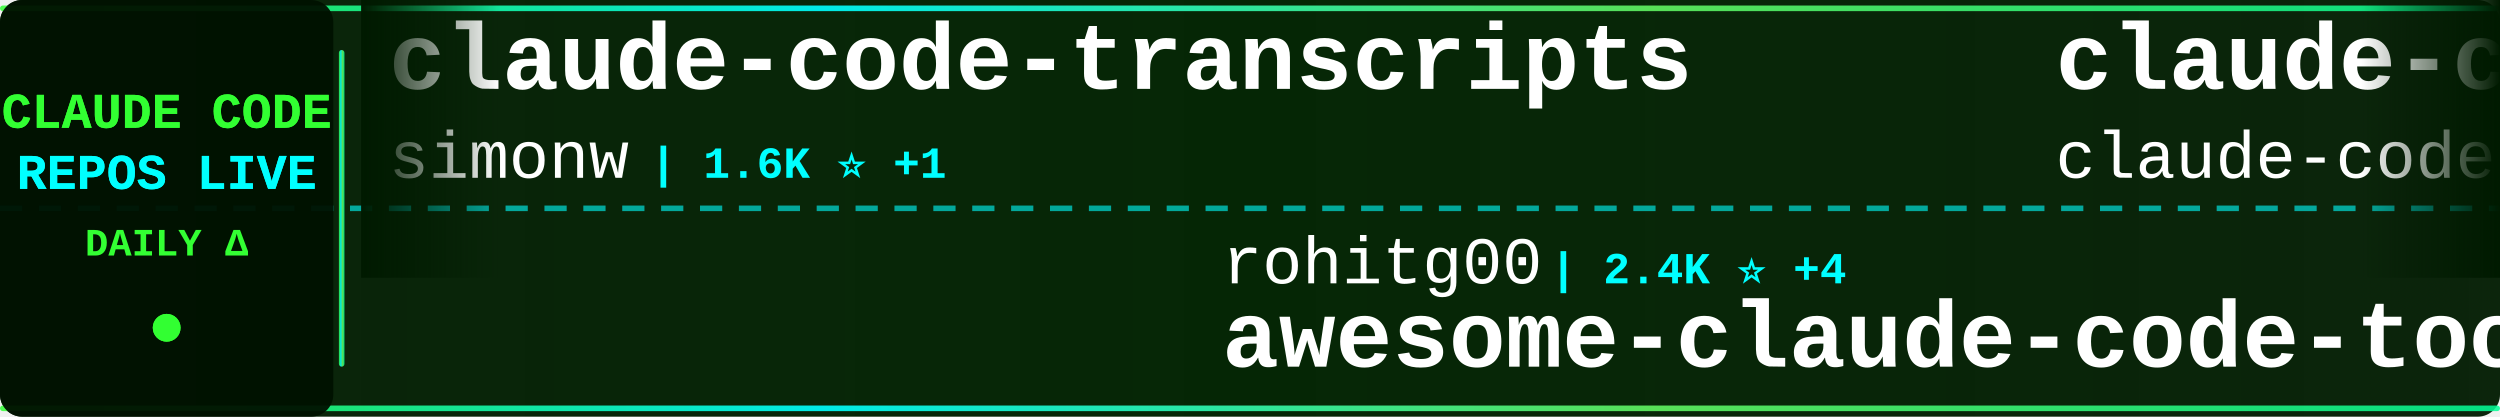
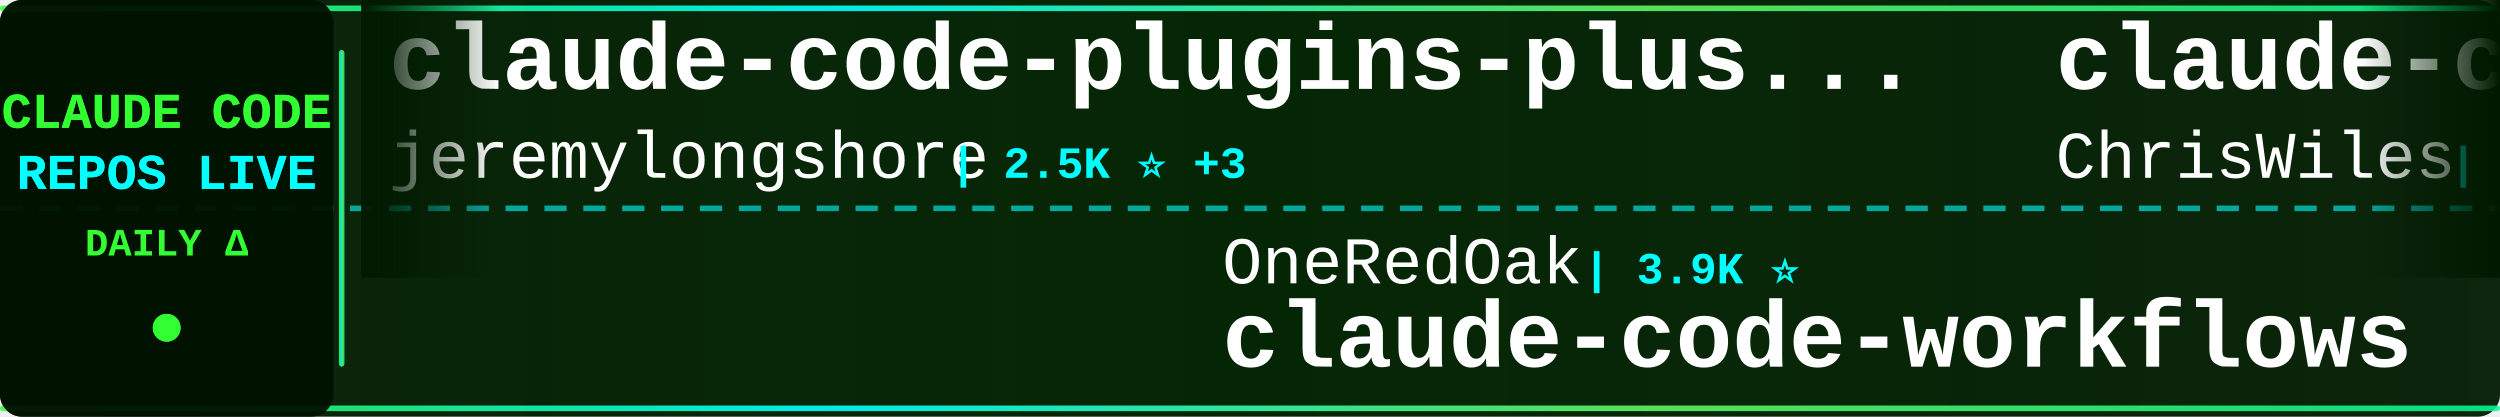
<svg xmlns="http://www.w3.org/2000/svg" width="900" height="150">
  <defs>
    <linearGradient id="tickerBg" x1="0%" y1="0%" x2="100%" y2="0%">
      <stop offset="0%" style="stop-color:#001a00;stop-opacity:0.95" />
      <stop offset="50%" style="stop-color:#002200;stop-opacity:0.98" />
      <stop offset="100%" style="stop-color:#001a00;stop-opacity:0.95" />
    </linearGradient>
    <linearGradient id="borderGrad" x1="0%" y1="0%" x2="100%" y2="0%">
      <stop offset="0%" style="stop-color:#33ff33;stop-opacity:0.85">
        <animate attributeName="stop-opacity" values="0.85;1;0.85" dur="2s" repeatCount="indefinite" />
      </stop>
      <stop offset="33%" style="stop-color:#00ffff;stop-opacity:0.9">
        <animate attributeName="stop-opacity" values="0.9;1;0.9" dur="2.2s" repeatCount="indefinite" />
      </stop>
      <stop offset="66%" style="stop-color:#66ff66;stop-opacity:0.85">
        <animate attributeName="stop-opacity" values="0.85;1;0.85" dur="1.8s" repeatCount="indefinite" />
      </stop>
      <stop offset="100%" style="stop-color:#00ff99;stop-opacity:0.85">
        <animate attributeName="stop-opacity" values="0.85;1;0.85" dur="2s" repeatCount="indefinite" />
      </stop>
    </linearGradient>
    <filter id="textGlow">
      <feGaussianBlur stdDeviation="0.1" result="coloredBlur" />
      <feMerge>
        <feMergeNode in="coloredBlur" />
        <feMergeNode in="SourceGraphic" />
      </feMerge>
    </filter>
    <filter id="metricGlow">
      <feGaussianBlur stdDeviation="0.2" result="coloredBlur" />
      <feMerge>
        <feMergeNode in="coloredBlur" />
        <feMergeNode in="SourceGraphic" />
      </feMerge>
    </filter>
    <linearGradient id="leftFade" x1="0%" y1="0%" x2="100%" y2="0%">
      <stop offset="0%" style="stop-color:#001a00;stop-opacity:1" />
      <stop offset="100%" style="stop-color:#001a00;stop-opacity:0" />
    </linearGradient>
    <linearGradient id="rightFade" x1="0%" y1="0%" x2="100%" y2="0%">
      <stop offset="0%" style="stop-color:#001a00;stop-opacity:0" />
      <stop offset="100%" style="stop-color:#001a00;stop-opacity:1" />
    </linearGradient>
  </defs>
  <rect width="900" height="150" fill="url(#tickerBg)" rx="8" />
  <rect x="0" y="2" width="900" height="2" fill="url(#borderGrad)" rx="1" />
  <rect x="0" y="146" width="900" height="2" fill="url(#borderGrad)" rx="1" />
  <line x1="0" y1="75" x2="900" y2="75" stroke="#00ffff" stroke-width="2" stroke-dasharray="8 6" opacity="0.6" />
  <rect x="0" y="0" width="120" height="150" fill="#001100" opacity="0.95" rx="8" />
  <text x="60" y="46" font-family="'Courier New', monospace" font-size="18" font-weight="bold" fill="#33ff33" text-anchor="middle" filter="url(#textGlow)">
    CLAUDE CODE
  </text>
  <text x="60" y="68" font-family="'Courier New', monospace" font-size="18" font-weight="bold" fill="#00ffff" text-anchor="middle" filter="url(#textGlow)">
    REPOS LIVE
  </text>
  <text x="60" y="92" font-family="'Courier New', monospace" font-size="14" font-weight="bold" fill="#33ff33" text-anchor="middle">
    DAILY Δ
  </text>
  <circle cx="60" cy="118" r="5" fill="#33ff33" filter="url(#metricGlow)">
    <animate attributeName="r" values="4;6;4" dur="1.5s" repeatCount="indefinite" />
    <animate attributeName="opacity" values="0.6;1;0.6" dur="1.5s" repeatCount="indefinite" />
  </circle>
  <rect x="122" y="18" width="2" height="114" fill="url(#borderGrad)" rx="1" />
  <clipPath id="tickerClip">
    <rect x="130" y="0" width="770" height="150" />
  </clipPath>
  <g clip-path="url(#tickerClip)">
    <g id="tickerItems">
      <animateTransform attributeName="transform" attributeType="XML" type="translate" from="0 0" to="-3000 0" dur="54s" repeatCount="indefinite" />
      <g transform="translate(0, 0)">
-         <text x="140" y="32" font-family="'Courier New', monospace" font-size="34" font-weight="bold" fill="#ffffff">claude-code-transcripts</text>
-         <text x="140" y="64" font-family="'Courier New', monospace" font-size="24" font-weight="normal" fill="#ffffff" opacity="1.0">simonw</text>
-         <text x="234" y="64" font-family="'Courier New', monospace" font-size="16" font-weight="bold" fill="#00ffff"> | 1.6K ⭐ +1</text>
+         <text x="140" y="32" font-family="'Courier New', monospace" font-size="34" font-weight="bold" fill="#ffffff">claude-code-plugins-plus...</text>
+         <text x="140" y="64" font-family="'Courier New', monospace" font-size="24" font-weight="normal" fill="#ffffff" opacity="1.0">jeremylongshore</text>
+         <text x="342" y="64" font-family="'Courier New', monospace" font-size="16" font-weight="bold" fill="#00ffff"> | 2.5K ⭐ +3</text>
      </g>
      <g transform="translate(300, 0)">
-         <text x="140" y="102" font-family="'Courier New', monospace" font-size="24" font-weight="normal" fill="#ffffff" opacity="1.0">rohitg00</text>
-         <text x="258" y="102" font-family="'Courier New', monospace" font-size="16" font-weight="bold" fill="#00ffff"> | 2.4K ⭐ +4</text>
-         <text x="140" y="132" font-family="'Courier New', monospace" font-size="34" font-weight="bold" fill="#ffffff">awesome-claude-code-tool...</text>
+         <text x="140" y="102" font-family="'Courier New', monospace" font-size="24" font-weight="normal" fill="#ffffff" opacity="1.0">OneRedOak</text>
+         <text x="270" y="102" font-family="'Courier New', monospace" font-size="16" font-weight="bold" fill="#00ffff"> | 3.9K ⭐</text>
+         <text x="140" y="132" font-family="'Courier New', monospace" font-size="34" font-weight="bold" fill="#ffffff">claude-code-workflows</text>
      </g>
      <g transform="translate(600, 0)">
-         <text x="140" y="32" font-family="'Courier New', monospace" font-size="34" font-weight="bold" fill="#ffffff">claude-code</text>
-         <text x="140" y="64" font-family="'Courier New', monospace" font-size="24" font-weight="normal" fill="#ffffff" opacity="1.0">claude-code-best</text>
-         <text x="354" y="64" font-family="'Courier New', monospace" font-size="16" font-weight="bold" fill="#00ffff"> | 21.4K ⭐ +28</text>
+         <text x="140" y="32" font-family="'Courier New', monospace" font-size="34" font-weight="bold" fill="#ffffff">claude-code-showcase</text>
+         <text x="140" y="64" font-family="'Courier New', monospace" font-size="24" font-weight="normal" fill="#ffffff" opacity="1.0">ChrisWiles</text>
+         <text x="282" y="64" font-family="'Courier New', monospace" font-size="16" font-weight="bold" fill="#00ffff"> | 6.0K ⭐ +1</text>
      </g>
      <g transform="translate(900, 0)">
-         <text x="140" y="102" font-family="'Courier New', monospace" font-size="24" font-weight="normal" fill="#ffffff" opacity="1.0">T-Lab-CUHKSZ</text>
-         <text x="306" y="102" font-family="'Courier New', monospace" font-size="16" font-weight="bold" fill="#00ffff"> | 326 ⭐</text>
-         <text x="140" y="132" font-family="'Courier New', monospace" font-size="34" font-weight="bold" fill="#ffffff">claude-code</text>
+         <text x="140" y="102" font-family="'Courier New', monospace" font-size="24" font-weight="normal" fill="#ffffff" opacity="1.0">1rgs</text>
+         <text x="210" y="102" font-family="'Courier New', monospace" font-size="16" font-weight="bold" fill="#00ffff"> | 3.7K ⭐ +3</text>
+         <text x="140" y="132" font-family="'Courier New', monospace" font-size="34" font-weight="bold" fill="#ffffff">claude-code-proxy</text>
      </g>
      <g transform="translate(1200, 0)">
-         <text x="140" y="32" font-family="'Courier New', monospace" font-size="34" font-weight="bold" fill="#ffffff">Auto-claude-code-researc...</text>
-         <text x="140" y="64" font-family="'Courier New', monospace" font-size="24" font-weight="normal" fill="#ffffff" opacity="1.0">wanshuiyin</text>
-         <text x="282" y="64" font-family="'Courier New', monospace" font-size="16" font-weight="bold" fill="#00ffff"> | 13.6K ⭐ +36</text>
+         <text x="140" y="32" font-family="'Courier New', monospace" font-size="34" font-weight="bold" fill="#ffffff">claude-code-source-code-...</text>
+         <text x="140" y="64" font-family="'Courier New', monospace" font-size="24" font-weight="normal" fill="#ffffff" opacity="1.0">ghuntley</text>
+         <text x="258" y="64" font-family="'Courier New', monospace" font-size="16" font-weight="bold" fill="#00ffff"> | 986 ⭐</text>
      </g>
      <g transform="translate(1500, 0)">
-         <text x="140" y="102" font-family="'Courier New', monospace" font-size="24" font-weight="normal" fill="#ffffff" opacity="1.0">ChrisWiles</text>
-         <text x="282" y="102" font-family="'Courier New', monospace" font-size="16" font-weight="bold" fill="#00ffff"> | 6.0K ⭐ +1</text>
-         <text x="140" y="132" font-family="'Courier New', monospace" font-size="34" font-weight="bold" fill="#ffffff">claude-code-showcase</text>
+         <text x="140" y="102" font-family="'Courier New', monospace" font-size="24" font-weight="normal" fill="#ffffff" opacity="1.0">JrCx7scC</text>
+         <text x="258" y="102" font-family="'Courier New', monospace" font-size="16" font-weight="bold" fill="#00ffff"> | 371 ⭐</text>
+         <text x="140" y="132" font-family="'Courier New', monospace" font-size="34" font-weight="bold" fill="#ffffff">claude-code-source</text>
      </g>
      <g transform="translate(1800, 0)">
-         <text x="140" y="32" font-family="'Courier New', monospace" font-size="34" font-weight="bold" fill="#ffffff">my-claude-code-setup</text>
-         <text x="140" y="64" font-family="'Courier New', monospace" font-size="24" font-weight="normal" fill="#ffffff" opacity="1.0">centminmod</text>
-         <text x="282" y="64" font-family="'Courier New', monospace" font-size="16" font-weight="bold" fill="#00ffff"> | 2.5K ⭐ +4</text>
+         <text x="140" y="32" font-family="'Courier New', monospace" font-size="34" font-weight="bold" fill="#ffffff">claude-code-telegram</text>
+         <text x="140" y="64" font-family="'Courier New', monospace" font-size="24" font-weight="normal" fill="#ffffff" opacity="1.0">RichardAtCT</text>
+         <text x="294" y="64" font-family="'Courier New', monospace" font-size="16" font-weight="bold" fill="#00ffff"> | 2.7K ⭐ +1</text>
      </g>
      <g transform="translate(2100, 0)">
-         <text x="140" y="102" font-family="'Courier New', monospace" font-size="24" font-weight="normal" fill="#ffffff" opacity="1.0">Chachamaru127</text>
-         <text x="318" y="102" font-family="'Courier New', monospace" font-size="16" font-weight="bold" fill="#00ffff"> | 3.0K ⭐ +6</text>
-         <text x="140" y="132" font-family="'Courier New', monospace" font-size="34" font-weight="bold" fill="#ffffff">claude-code-harness</text>
+         <text x="140" y="102" font-family="'Courier New', monospace" font-size="24" font-weight="normal" fill="#ffffff" opacity="1.0">musistudio</text>
+         <text x="282" y="102" font-family="'Courier New', monospace" font-size="16" font-weight="bold" fill="#00ffff"> | 35.9K ⭐ +32</text>
+         <text x="140" y="132" font-family="'Courier New', monospace" font-size="34" font-weight="bold" fill="#ffffff">claude-code-router</text>
      </g>
      <g transform="translate(2400, 0)">
-         <text x="140" y="32" font-family="'Courier New', monospace" font-size="34" font-weight="bold" fill="#ffffff">claude-code</text>
-         <text x="140" y="64" font-family="'Courier New', monospace" font-size="24" font-weight="normal" fill="#ffffff" opacity="1.0">VineeTagarwaL-code</text>
-         <text x="378" y="64" font-family="'Courier New', monospace" font-size="16" font-weight="bold" fill="#00ffff"> | 274 ⭐</text>
+         <text x="140" y="32" font-family="'Courier New', monospace" font-size="34" font-weight="bold" fill="#ffffff">oh-my-claudecode</text>
+         <text x="140" y="64" font-family="'Courier New', monospace" font-size="24" font-weight="normal" fill="#ffffff" opacity="1.0">Yeachan-Heo</text>
+         <text x="294" y="64" font-family="'Courier New', monospace" font-size="16" font-weight="bold" fill="#00ffff"> | 37.9K ⭐ +29</text>
      </g>
      <g transform="translate(2700, 0)">
-         <text x="140" y="102" font-family="'Courier New', monospace" font-size="24" font-weight="normal" fill="#ffffff" opacity="1.0">anthropics</text>
-         <text x="282" y="102" font-family="'Courier New', monospace" font-size="16" font-weight="bold" fill="#00ffff"> | 138.3K ⭐ +133</text>
-         <text x="140" y="132" font-family="'Courier New', monospace" font-size="34" font-weight="bold" fill="#ffffff">claude-code</text>
+         <text x="140" y="102" font-family="'Courier New', monospace" font-size="24" font-weight="normal" fill="#ffffff" opacity="1.0">edmund-io</text>
+         <text x="270" y="102" font-family="'Courier New', monospace" font-size="16" font-weight="bold" fill="#00ffff"> | 1.5K ⭐</text>
+         <text x="140" y="132" font-family="'Courier New', monospace" font-size="34" font-weight="bold" fill="#ffffff">edmunds-claude-code</text>
      </g>
      <g transform="translate(3000, 0)">
-         <text x="140" y="32" font-family="'Courier New', monospace" font-size="34" font-weight="bold" fill="#ffffff">claude-code-transcripts</text>
-         <text x="140" y="64" font-family="'Courier New', monospace" font-size="24" font-weight="normal" fill="#ffffff" opacity="1.0">simonw</text>
-         <text x="234" y="64" font-family="'Courier New', monospace" font-size="16" font-weight="bold" fill="#00ffff"> | 1.6K ⭐ +1</text>
+         <text x="140" y="32" font-family="'Courier New', monospace" font-size="34" font-weight="bold" fill="#ffffff">claude-code-plugins-plus...</text>
+         <text x="140" y="64" font-family="'Courier New', monospace" font-size="24" font-weight="normal" fill="#ffffff" opacity="1.0">jeremylongshore</text>
+         <text x="342" y="64" font-family="'Courier New', monospace" font-size="16" font-weight="bold" fill="#00ffff"> | 2.5K ⭐ +3</text>
      </g>
      <g transform="translate(3300, 0)">
-         <text x="140" y="102" font-family="'Courier New', monospace" font-size="24" font-weight="normal" fill="#ffffff" opacity="1.0">rohitg00</text>
-         <text x="258" y="102" font-family="'Courier New', monospace" font-size="16" font-weight="bold" fill="#00ffff"> | 2.4K ⭐ +4</text>
-         <text x="140" y="132" font-family="'Courier New', monospace" font-size="34" font-weight="bold" fill="#ffffff">awesome-claude-code-tool...</text>
+         <text x="140" y="102" font-family="'Courier New', monospace" font-size="24" font-weight="normal" fill="#ffffff" opacity="1.0">OneRedOak</text>
+         <text x="270" y="102" font-family="'Courier New', monospace" font-size="16" font-weight="bold" fill="#00ffff"> | 3.9K ⭐</text>
+         <text x="140" y="132" font-family="'Courier New', monospace" font-size="34" font-weight="bold" fill="#ffffff">claude-code-workflows</text>
      </g>
      <g transform="translate(3600, 0)">
-         <text x="140" y="32" font-family="'Courier New', monospace" font-size="34" font-weight="bold" fill="#ffffff">claude-code</text>
-         <text x="140" y="64" font-family="'Courier New', monospace" font-size="24" font-weight="normal" fill="#ffffff" opacity="1.0">claude-code-best</text>
-         <text x="354" y="64" font-family="'Courier New', monospace" font-size="16" font-weight="bold" fill="#00ffff"> | 21.4K ⭐ +28</text>
+         <text x="140" y="32" font-family="'Courier New', monospace" font-size="34" font-weight="bold" fill="#ffffff">claude-code-showcase</text>
+         <text x="140" y="64" font-family="'Courier New', monospace" font-size="24" font-weight="normal" fill="#ffffff" opacity="1.0">ChrisWiles</text>
+         <text x="282" y="64" font-family="'Courier New', monospace" font-size="16" font-weight="bold" fill="#00ffff"> | 6.0K ⭐ +1</text>
      </g>
      <g transform="translate(3900, 0)">
-         <text x="140" y="102" font-family="'Courier New', monospace" font-size="24" font-weight="normal" fill="#ffffff" opacity="1.0">T-Lab-CUHKSZ</text>
-         <text x="306" y="102" font-family="'Courier New', monospace" font-size="16" font-weight="bold" fill="#00ffff"> | 326 ⭐</text>
-         <text x="140" y="132" font-family="'Courier New', monospace" font-size="34" font-weight="bold" fill="#ffffff">claude-code</text>
+         <text x="140" y="102" font-family="'Courier New', monospace" font-size="24" font-weight="normal" fill="#ffffff" opacity="1.0">1rgs</text>
+         <text x="210" y="102" font-family="'Courier New', monospace" font-size="16" font-weight="bold" fill="#00ffff"> | 3.7K ⭐ +3</text>
+         <text x="140" y="132" font-family="'Courier New', monospace" font-size="34" font-weight="bold" fill="#ffffff">claude-code-proxy</text>
      </g>
    </g>
  </g>
  <rect x="130" y="0" width="50" height="100" fill="url(#leftFade)" />
  <rect x="850" y="0" width="50" height="100" fill="url(#rightFade)" />
</svg>
